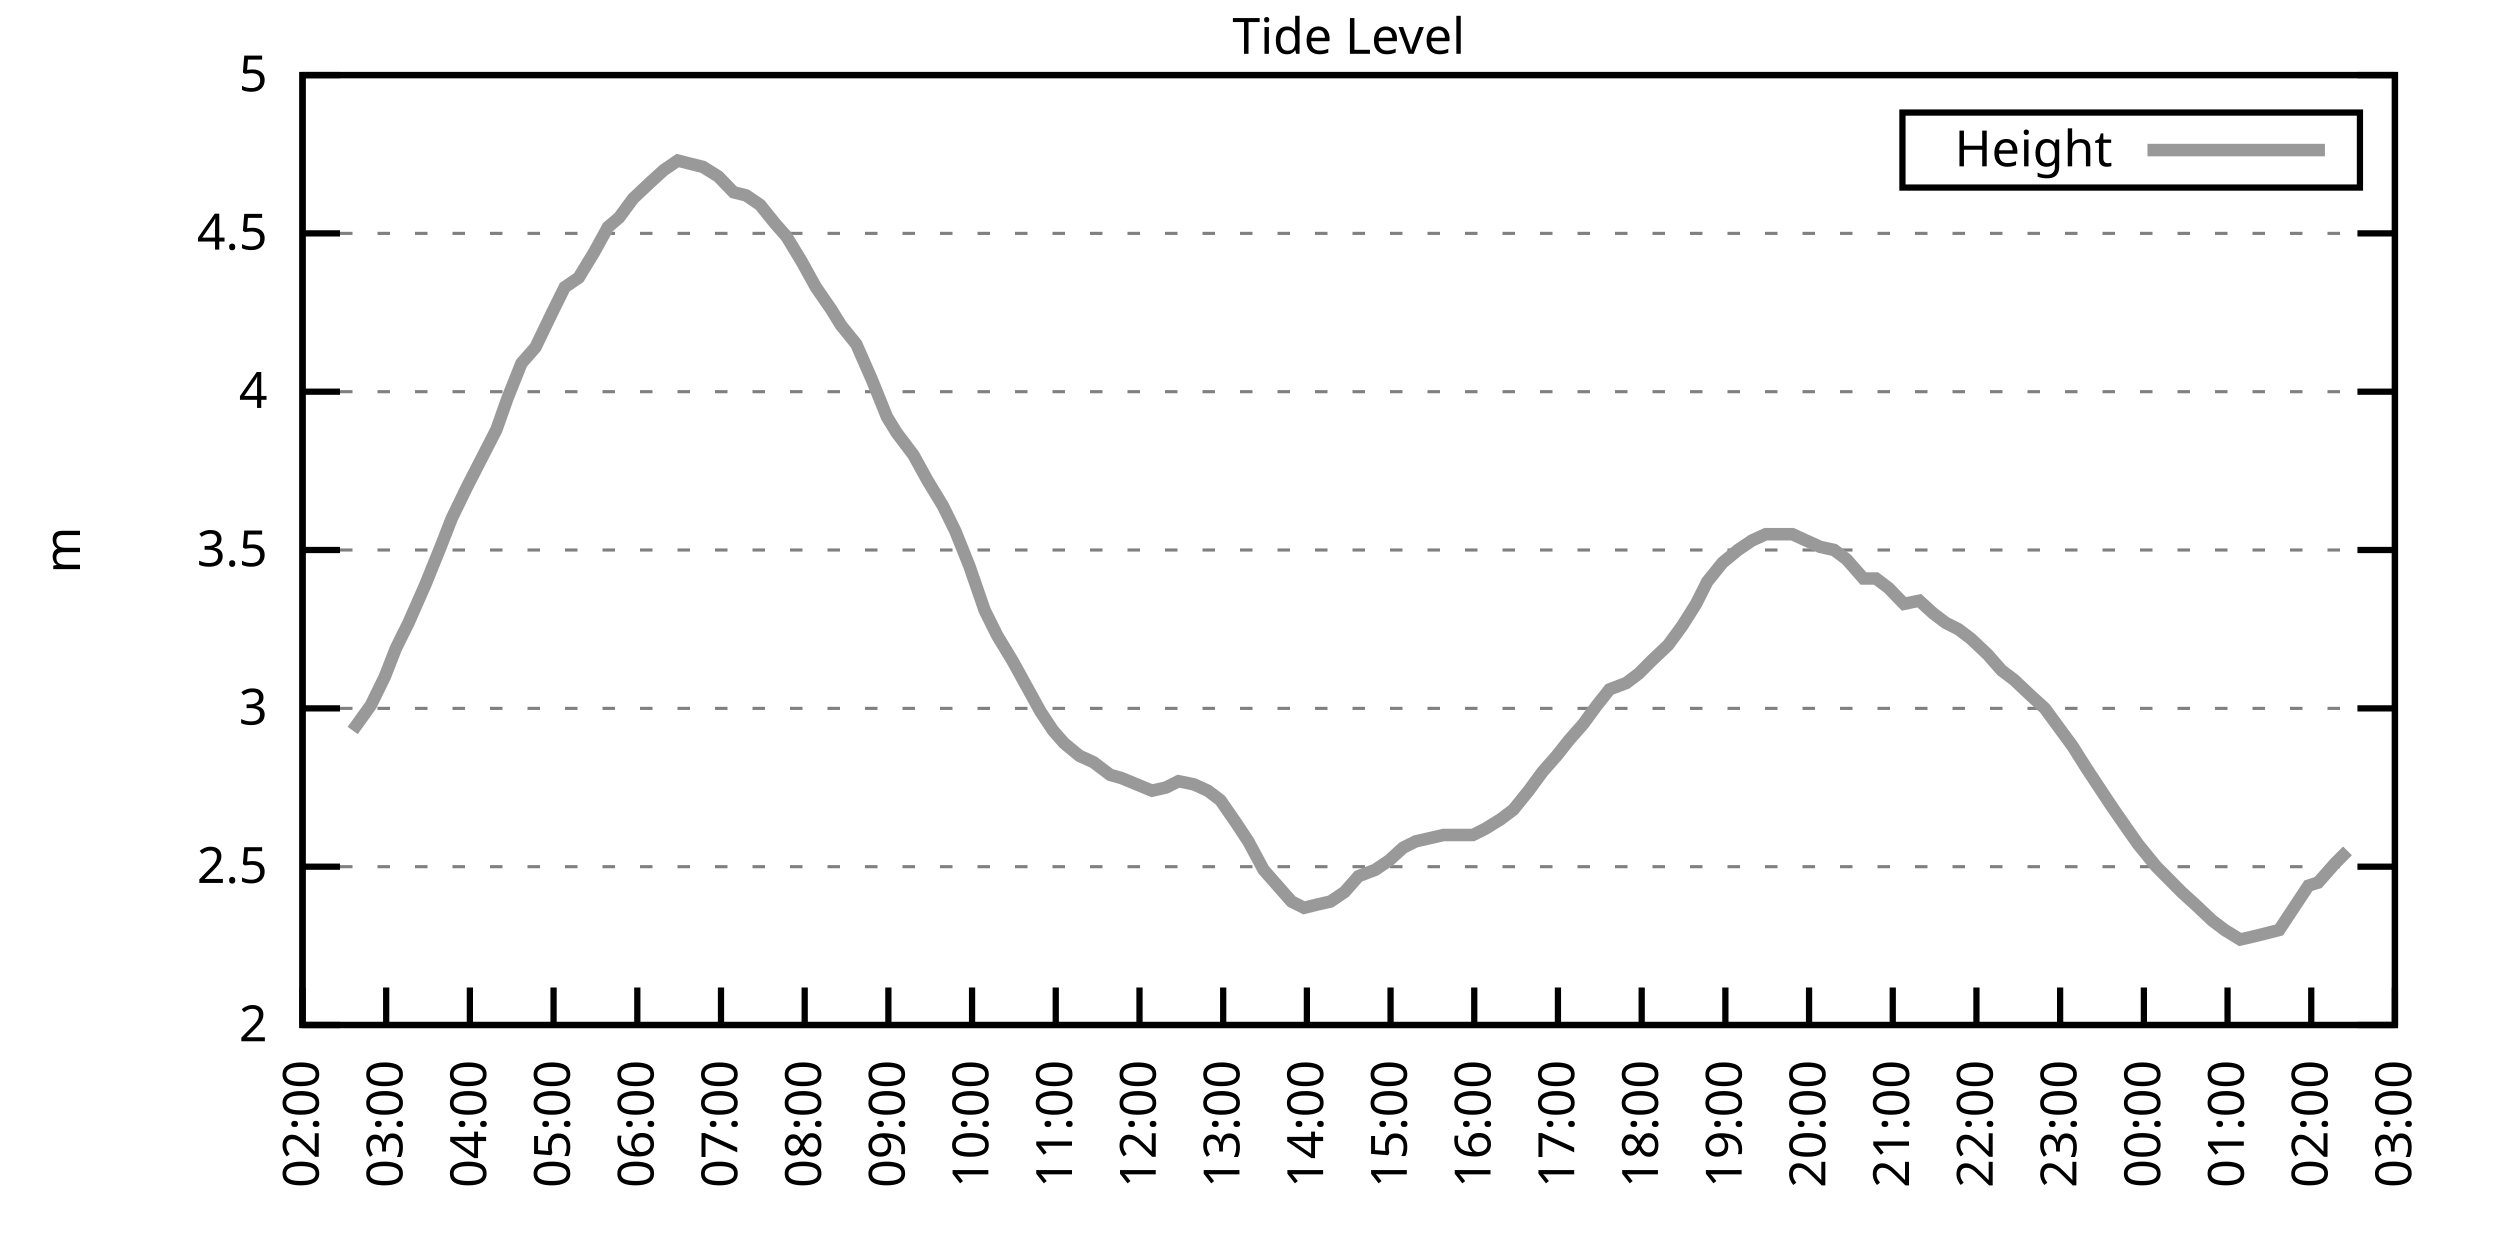
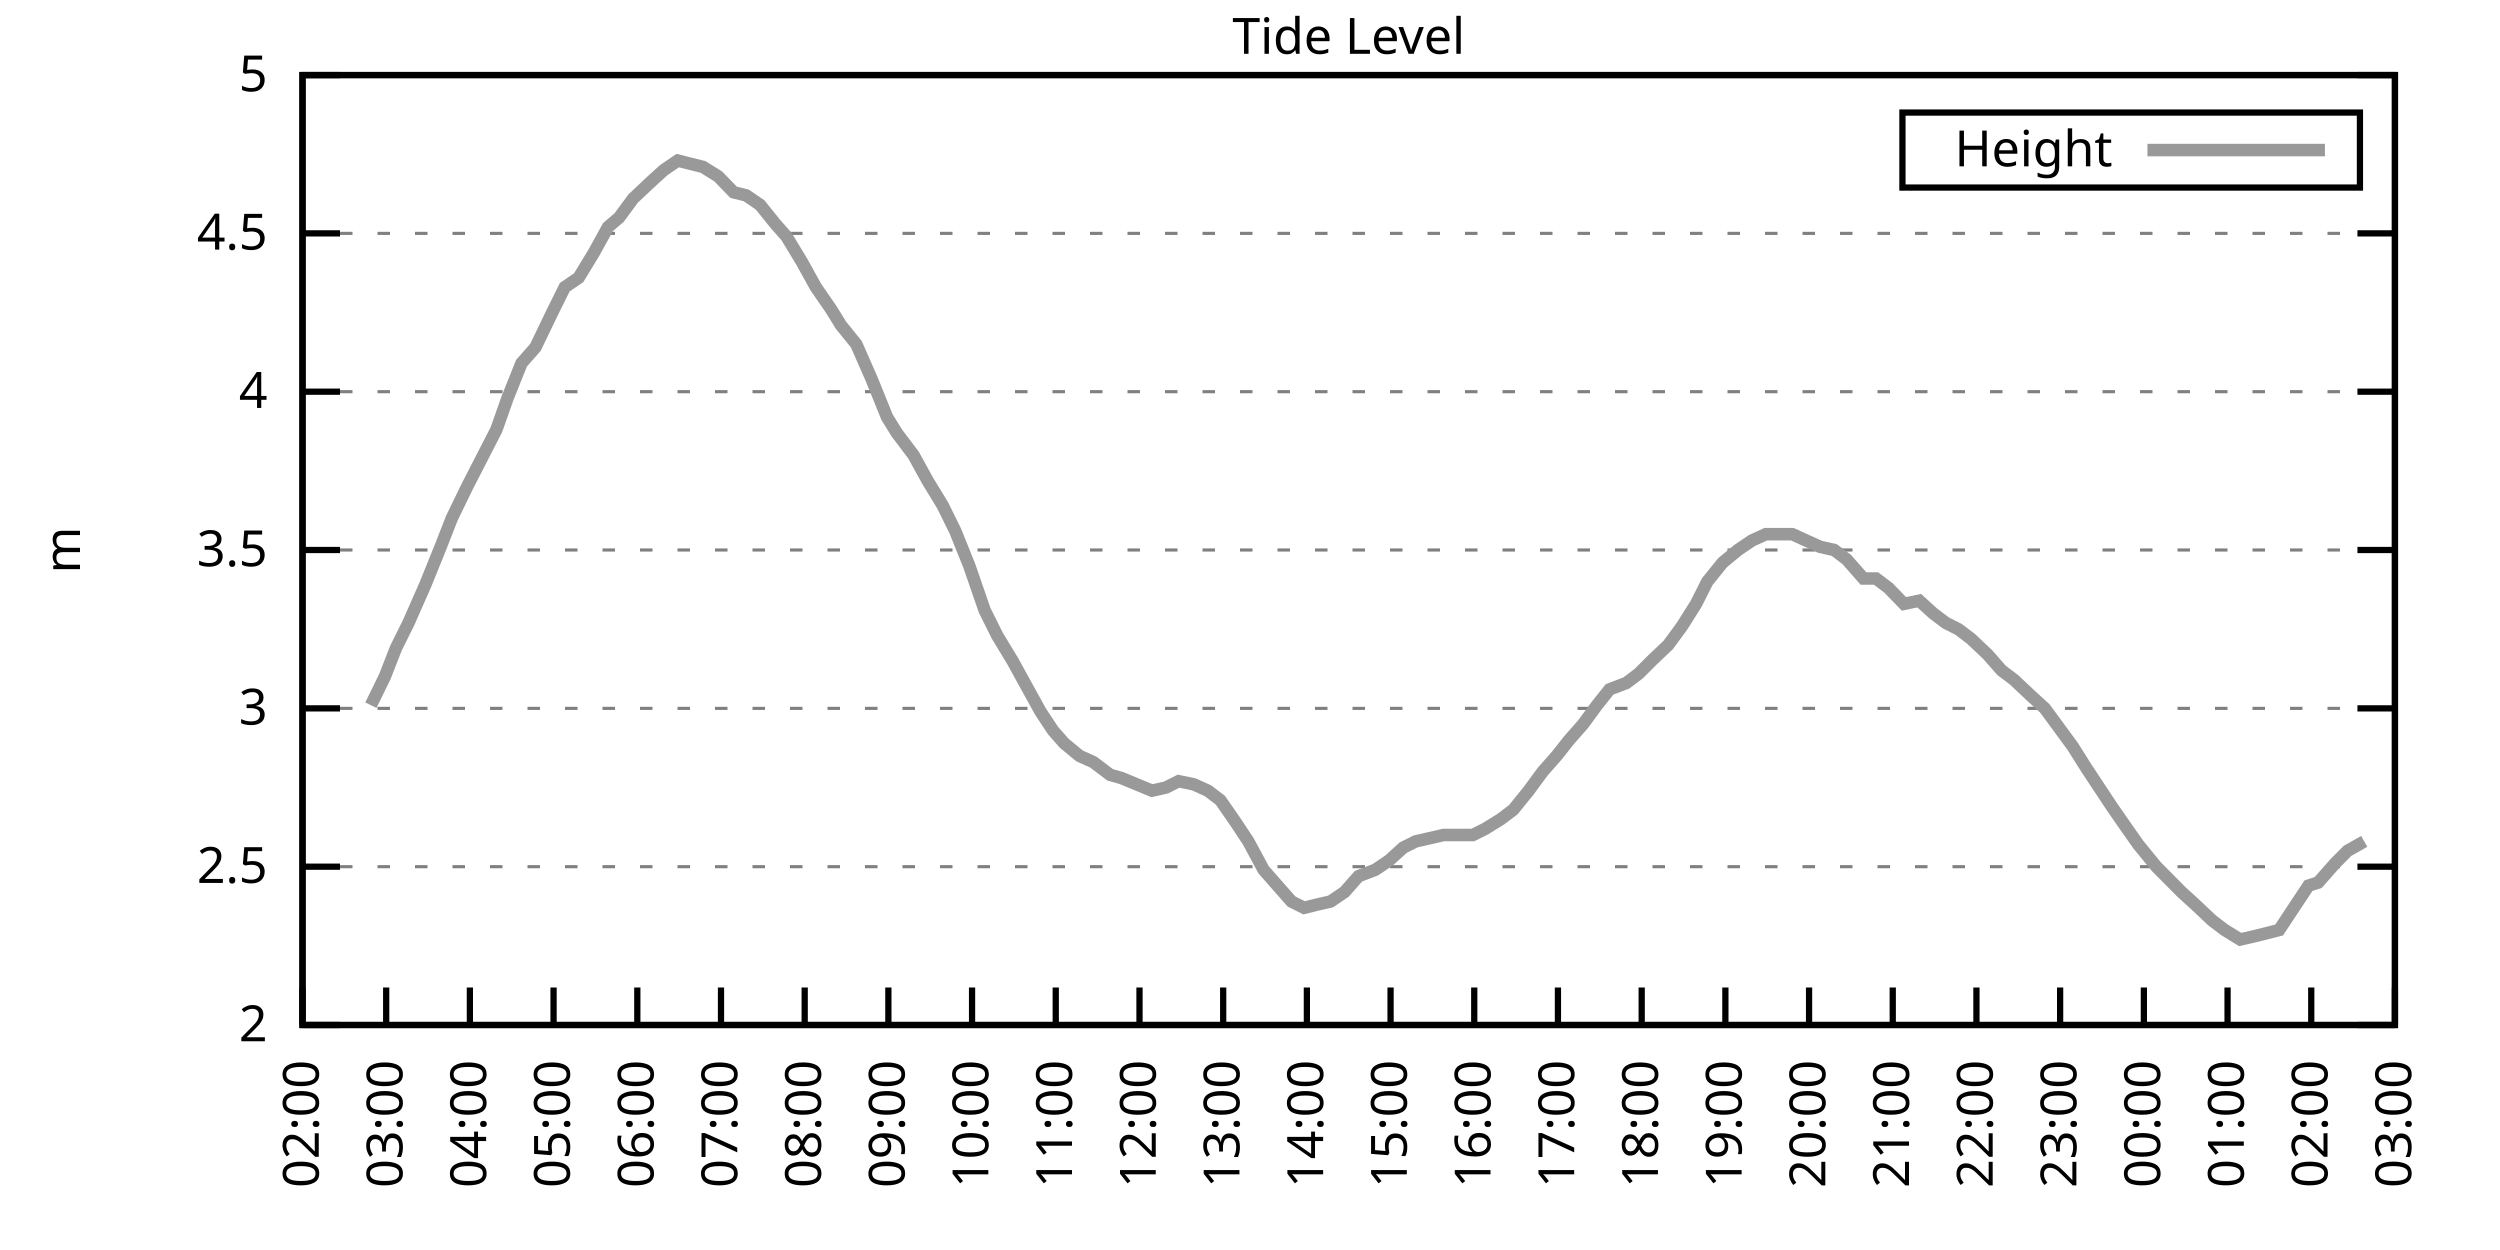
<svg xmlns="http://www.w3.org/2000/svg" xmlns:xlink="http://www.w3.org/1999/xlink" width="400" height="200" viewBox="0 0 400 200">
  <g id="gnuplot_canvas">
    <rect x="0" y="0" width="400" height="200" fill="none" />
    <defs>
      <circle id="gpDot" r="0.5" stroke-width="0.5" stroke="currentColor" />
      <path id="gpPt0" stroke-width="0.333" stroke="currentColor" d="M-1,0 h2 M0,-1 v2" />
      <path id="gpPt1" stroke-width="0.333" stroke="currentColor" d="M-1,-1 L1,1 M1,-1 L-1,1" />
      <path id="gpPt2" stroke-width="0.333" stroke="currentColor" d="M-1,0 L1,0 M0,-1 L0,1 M-1,-1 L1,1 M-1,1 L1,-1" />
      <rect id="gpPt3" stroke-width="0.333" stroke="currentColor" x="-1" y="-1" width="2" height="2" />
      <rect id="gpPt4" stroke-width="0.333" stroke="currentColor" fill="currentColor" x="-1" y="-1" width="2" height="2" />
      <circle id="gpPt5" stroke-width="0.333" stroke="currentColor" cx="0" cy="0" r="1" />
      <use xlink:href="#gpPt5" id="gpPt6" fill="currentColor" stroke="none" />
      <path id="gpPt7" stroke-width="0.333" stroke="currentColor" d="M0,-1.33 L-1.33,0.67 L1.33,0.67 z" />
      <use xlink:href="#gpPt7" id="gpPt8" fill="currentColor" stroke="none" />
      <use xlink:href="#gpPt7" id="gpPt9" stroke="currentColor" transform="rotate(180)" />
      <use xlink:href="#gpPt9" id="gpPt10" fill="currentColor" stroke="none" />
      <use xlink:href="#gpPt3" id="gpPt11" stroke="currentColor" transform="rotate(45)" />
      <use xlink:href="#gpPt11" id="gpPt12" fill="currentColor" stroke="none" />
      <path id="gpPt13" stroke-width="0.333" stroke="currentColor" d="M0,1.330 L1.265,0.411 L0.782,-1.067 L-0.782,-1.076 L-1.265,0.411 z" />
      <use xlink:href="#gpPt13" id="gpPt14" fill="currentColor" stroke="none" />
      <filter id="textbox" filterUnits="objectBoundingBox" x="0" y="0" height="1" width="1">
        <feFlood flood-color="white" flood-opacity="1" result="bgnd" />
        <feComposite in="SourceGraphic" in2="bgnd" operator="atop" />
      </filter>
      <filter id="greybox" filterUnits="objectBoundingBox" x="0" y="0" height="1" width="1">
        <feFlood flood-color="lightgrey" flood-opacity="1" result="grey" />
        <feComposite in="SourceGraphic" in2="grey" operator="atop" />
      </filter>
    </defs>
    <g fill="none" color="white" stroke="currentColor" stroke-width="1.00" stroke-linecap="butt" stroke-linejoin="miter">
</g>
    <g fill="none" color="black" stroke="currentColor" stroke-width="1.00" stroke-linecap="butt" stroke-linejoin="miter">
      <g stroke="none" shape-rendering="crispEdges">
        <polygon fill="rgb(255, 255, 255)" points="48.40,164.00 383.18,164.00 383.18,12.02 48.40,12.02 " />
      </g>
    </g>
    <g fill="none" color="black" stroke="currentColor" stroke-width="1.00" stroke-linecap="butt" stroke-linejoin="miter">
</g>
    <g fill="none" color="black" stroke="black" stroke-width="0.50" stroke-linecap="butt" stroke-linejoin="miter">
</g>
    <g fill="none" color="gray" stroke="currentColor" stroke-width="0.50" stroke-linecap="butt" stroke-linejoin="miter">
      <path stroke="gray" stroke-dasharray="2,4" class="gridline" d="M48.40,164.00 L383.19,164.00  " />
    </g>
    <g fill="none" color="gray" stroke="gray" stroke-width="1.00" stroke-linecap="butt" stroke-linejoin="miter">
</g>
    <g fill="none" color="black" stroke="currentColor" stroke-width="1.00" stroke-linecap="butt" stroke-linejoin="miter">
      <path stroke="black" d="M48.40,164.00 L54.40,164.00 M383.19,164.00 L377.19,164.00  " />
      <g transform="translate(42.80,166.60)" stroke="none" fill="black" font-family="Sans" font-size="8.00" text-anchor="end">
        <text>
          <tspan font-family="Sans"> 2</tspan>
        </text>
      </g>
    </g>
    <g fill="none" color="black" stroke="currentColor" stroke-width="1.00" stroke-linecap="butt" stroke-linejoin="miter">
</g>
    <g fill="none" color="black" stroke="black" stroke-width="0.50" stroke-linecap="butt" stroke-linejoin="miter">
</g>
    <g fill="none" color="gray" stroke="currentColor" stroke-width="0.50" stroke-linecap="butt" stroke-linejoin="miter">
      <path stroke="gray" stroke-dasharray="2,4" class="gridline" d="M48.40,138.67 L383.19,138.67  " />
    </g>
    <g fill="none" color="gray" stroke="gray" stroke-width="1.00" stroke-linecap="butt" stroke-linejoin="miter">
</g>
    <g fill="none" color="black" stroke="currentColor" stroke-width="1.00" stroke-linecap="butt" stroke-linejoin="miter">
      <path stroke="black" d="M48.40,138.67 L54.40,138.67 M383.19,138.67 L377.19,138.67  " />
      <g transform="translate(42.80,141.27)" stroke="none" fill="black" font-family="Sans" font-size="8.00" text-anchor="end">
        <text>
          <tspan font-family="Sans"> 2.5</tspan>
        </text>
      </g>
    </g>
    <g fill="none" color="black" stroke="currentColor" stroke-width="1.00" stroke-linecap="butt" stroke-linejoin="miter">
</g>
    <g fill="none" color="black" stroke="black" stroke-width="0.50" stroke-linecap="butt" stroke-linejoin="miter">
</g>
    <g fill="none" color="gray" stroke="currentColor" stroke-width="0.50" stroke-linecap="butt" stroke-linejoin="miter">
      <path stroke="gray" stroke-dasharray="2,4" class="gridline" d="M48.40,113.34 L383.19,113.34  " />
    </g>
    <g fill="none" color="gray" stroke="gray" stroke-width="1.00" stroke-linecap="butt" stroke-linejoin="miter">
</g>
    <g fill="none" color="black" stroke="currentColor" stroke-width="1.00" stroke-linecap="butt" stroke-linejoin="miter">
      <path stroke="black" d="M48.40,113.34 L54.40,113.34 M383.19,113.34 L377.19,113.34  " />
      <g transform="translate(42.80,115.94)" stroke="none" fill="black" font-family="Sans" font-size="8.00" text-anchor="end">
        <text>
          <tspan font-family="Sans"> 3</tspan>
        </text>
      </g>
    </g>
    <g fill="none" color="black" stroke="currentColor" stroke-width="1.00" stroke-linecap="butt" stroke-linejoin="miter">
</g>
    <g fill="none" color="black" stroke="black" stroke-width="0.50" stroke-linecap="butt" stroke-linejoin="miter">
</g>
    <g fill="none" color="gray" stroke="currentColor" stroke-width="0.50" stroke-linecap="butt" stroke-linejoin="miter">
      <path stroke="gray" stroke-dasharray="2,4" class="gridline" d="M48.40,88.00 L383.19,88.00  " />
    </g>
    <g fill="none" color="gray" stroke="gray" stroke-width="1.00" stroke-linecap="butt" stroke-linejoin="miter">
</g>
    <g fill="none" color="black" stroke="currentColor" stroke-width="1.00" stroke-linecap="butt" stroke-linejoin="miter">
      <path stroke="black" d="M48.40,88.00 L54.40,88.00 M383.19,88.00 L377.19,88.00  " />
      <g transform="translate(42.80,90.60)" stroke="none" fill="black" font-family="Sans" font-size="8.00" text-anchor="end">
        <text>
          <tspan font-family="Sans"> 3.5</tspan>
        </text>
      </g>
    </g>
    <g fill="none" color="black" stroke="currentColor" stroke-width="1.00" stroke-linecap="butt" stroke-linejoin="miter">
</g>
    <g fill="none" color="black" stroke="black" stroke-width="0.50" stroke-linecap="butt" stroke-linejoin="miter">
</g>
    <g fill="none" color="gray" stroke="currentColor" stroke-width="0.50" stroke-linecap="butt" stroke-linejoin="miter">
      <path stroke="gray" stroke-dasharray="2,4" class="gridline" d="M48.40,62.67 L383.19,62.67  " />
    </g>
    <g fill="none" color="gray" stroke="gray" stroke-width="1.00" stroke-linecap="butt" stroke-linejoin="miter">
</g>
    <g fill="none" color="black" stroke="currentColor" stroke-width="1.00" stroke-linecap="butt" stroke-linejoin="miter">
      <path stroke="black" d="M48.40,62.67 L54.40,62.67 M383.19,62.67 L377.19,62.67  " />
      <g transform="translate(42.80,65.27)" stroke="none" fill="black" font-family="Sans" font-size="8.00" text-anchor="end">
        <text>
          <tspan font-family="Sans"> 4</tspan>
        </text>
      </g>
    </g>
    <g fill="none" color="black" stroke="currentColor" stroke-width="1.00" stroke-linecap="butt" stroke-linejoin="miter">
</g>
    <g fill="none" color="black" stroke="black" stroke-width="0.50" stroke-linecap="butt" stroke-linejoin="miter">
</g>
    <g fill="none" color="gray" stroke="currentColor" stroke-width="0.50" stroke-linecap="butt" stroke-linejoin="miter">
      <path stroke="gray" stroke-dasharray="2,4" class="gridline" d="M48.40,37.34 L383.19,37.34  " />
    </g>
    <g fill="none" color="gray" stroke="gray" stroke-width="1.00" stroke-linecap="butt" stroke-linejoin="miter">
</g>
    <g fill="none" color="black" stroke="currentColor" stroke-width="1.00" stroke-linecap="butt" stroke-linejoin="miter">
      <path stroke="black" d="M48.40,37.34 L54.40,37.34 M383.19,37.34 L377.19,37.34  " />
      <g transform="translate(42.80,39.94)" stroke="none" fill="black" font-family="Sans" font-size="8.00" text-anchor="end">
        <text>
          <tspan font-family="Sans"> 4.5</tspan>
        </text>
      </g>
    </g>
    <g fill="none" color="black" stroke="currentColor" stroke-width="1.00" stroke-linecap="butt" stroke-linejoin="miter">
</g>
    <g fill="none" color="black" stroke="black" stroke-width="0.50" stroke-linecap="butt" stroke-linejoin="miter">
</g>
    <g fill="none" color="gray" stroke="currentColor" stroke-width="0.50" stroke-linecap="butt" stroke-linejoin="miter">
      <path stroke="gray" stroke-dasharray="2,4" class="gridline" d="M48.40,12.01 L383.19,12.01  " />
    </g>
    <g fill="none" color="gray" stroke="gray" stroke-width="1.00" stroke-linecap="butt" stroke-linejoin="miter">
</g>
    <g fill="none" color="black" stroke="currentColor" stroke-width="1.00" stroke-linecap="butt" stroke-linejoin="miter">
      <path stroke="black" d="M48.40,12.01 L54.40,12.01 M383.19,12.01 L377.19,12.01  " />
      <g transform="translate(42.80,14.61)" stroke="none" fill="black" font-family="Sans" font-size="8.00" text-anchor="end">
        <text>
          <tspan font-family="Sans"> 5</tspan>
        </text>
      </g>
    </g>
    <g fill="none" color="black" stroke="currentColor" stroke-width="1.00" stroke-linecap="butt" stroke-linejoin="miter">
      <path stroke="black" d="M48.40,164.00 L48.40,158.00  " />
      <g transform="translate(51.00,169.60) rotate(270.00)" stroke="none" fill="black" font-family="Sans" font-size="8.00" text-anchor="end">
        <text>
          <tspan font-family="Sans">02:00</tspan>
        </text>
      </g>
    </g>
    <g fill="none" color="black" stroke="currentColor" stroke-width="1.00" stroke-linecap="butt" stroke-linejoin="miter">
      <path stroke="black" d="M61.79,164.00 L61.79,158.00  " />
      <g transform="translate(64.39,169.60) rotate(270.00)" stroke="none" fill="black" font-family="Sans" font-size="8.00" text-anchor="end">
        <text>
          <tspan font-family="Sans">03:00</tspan>
        </text>
      </g>
    </g>
    <g fill="none" color="black" stroke="currentColor" stroke-width="1.00" stroke-linecap="butt" stroke-linejoin="miter">
      <path stroke="black" d="M75.18,164.00 L75.18,158.00  " />
      <g transform="translate(77.78,169.60) rotate(270.00)" stroke="none" fill="black" font-family="Sans" font-size="8.00" text-anchor="end">
        <text>
          <tspan font-family="Sans">04:00</tspan>
        </text>
      </g>
    </g>
    <g fill="none" color="black" stroke="currentColor" stroke-width="1.00" stroke-linecap="butt" stroke-linejoin="miter">
      <path stroke="black" d="M88.57,164.00 L88.57,158.00  " />
      <g transform="translate(91.17,169.60) rotate(270.00)" stroke="none" fill="black" font-family="Sans" font-size="8.00" text-anchor="end">
        <text>
          <tspan font-family="Sans">05:00</tspan>
        </text>
      </g>
    </g>
    <g fill="none" color="black" stroke="currentColor" stroke-width="1.00" stroke-linecap="butt" stroke-linejoin="miter">
      <path stroke="black" d="M101.97,164.00 L101.97,158.00  " />
      <g transform="translate(104.57,169.60) rotate(270.00)" stroke="none" fill="black" font-family="Sans" font-size="8.00" text-anchor="end">
        <text>
          <tspan font-family="Sans">06:00</tspan>
        </text>
      </g>
    </g>
    <g fill="none" color="black" stroke="currentColor" stroke-width="1.00" stroke-linecap="butt" stroke-linejoin="miter">
      <path stroke="black" d="M115.36,164.00 L115.36,158.00  " />
      <g transform="translate(117.96,169.60) rotate(270.00)" stroke="none" fill="black" font-family="Sans" font-size="8.00" text-anchor="end">
        <text>
          <tspan font-family="Sans">07:00</tspan>
        </text>
      </g>
    </g>
    <g fill="none" color="black" stroke="currentColor" stroke-width="1.00" stroke-linecap="butt" stroke-linejoin="miter">
      <path stroke="black" d="M128.75,164.00 L128.75,158.00  " />
      <g transform="translate(131.35,169.60) rotate(270.00)" stroke="none" fill="black" font-family="Sans" font-size="8.00" text-anchor="end">
        <text>
          <tspan font-family="Sans">08:00</tspan>
        </text>
      </g>
    </g>
    <g fill="none" color="black" stroke="currentColor" stroke-width="1.00" stroke-linecap="butt" stroke-linejoin="miter">
      <path stroke="black" d="M142.14,164.00 L142.14,158.00  " />
      <g transform="translate(144.74,169.60) rotate(270.00)" stroke="none" fill="black" font-family="Sans" font-size="8.00" text-anchor="end">
        <text>
          <tspan font-family="Sans">09:00</tspan>
        </text>
      </g>
    </g>
    <g fill="none" color="black" stroke="currentColor" stroke-width="1.00" stroke-linecap="butt" stroke-linejoin="miter">
      <path stroke="black" d="M155.53,164.00 L155.53,158.00  " />
      <g transform="translate(158.13,169.60) rotate(270.00)" stroke="none" fill="black" font-family="Sans" font-size="8.00" text-anchor="end">
        <text>
          <tspan font-family="Sans">10:00</tspan>
        </text>
      </g>
    </g>
    <g fill="none" color="black" stroke="currentColor" stroke-width="1.00" stroke-linecap="butt" stroke-linejoin="miter">
      <path stroke="black" d="M168.92,164.00 L168.92,158.00  " />
      <g transform="translate(171.52,169.60) rotate(270.00)" stroke="none" fill="black" font-family="Sans" font-size="8.00" text-anchor="end">
        <text>
          <tspan font-family="Sans">11:00</tspan>
        </text>
      </g>
    </g>
    <g fill="none" color="black" stroke="currentColor" stroke-width="1.00" stroke-linecap="butt" stroke-linejoin="miter">
      <path stroke="black" d="M182.32,164.00 L182.32,158.00  " />
      <g transform="translate(184.92,169.60) rotate(270.00)" stroke="none" fill="black" font-family="Sans" font-size="8.00" text-anchor="end">
        <text>
          <tspan font-family="Sans">12:00</tspan>
        </text>
      </g>
    </g>
    <g fill="none" color="black" stroke="currentColor" stroke-width="1.00" stroke-linecap="butt" stroke-linejoin="miter">
      <path stroke="black" d="M195.71,164.00 L195.71,158.00  " />
      <g transform="translate(198.31,169.60) rotate(270.00)" stroke="none" fill="black" font-family="Sans" font-size="8.00" text-anchor="end">
        <text>
          <tspan font-family="Sans">13:00</tspan>
        </text>
      </g>
    </g>
    <g fill="none" color="black" stroke="currentColor" stroke-width="1.00" stroke-linecap="butt" stroke-linejoin="miter">
      <path stroke="black" d="M209.10,164.00 L209.10,158.00  " />
      <g transform="translate(211.70,169.60) rotate(270.00)" stroke="none" fill="black" font-family="Sans" font-size="8.00" text-anchor="end">
        <text>
          <tspan font-family="Sans">14:00</tspan>
        </text>
      </g>
    </g>
    <g fill="none" color="black" stroke="currentColor" stroke-width="1.00" stroke-linecap="butt" stroke-linejoin="miter">
      <path stroke="black" d="M222.49,164.00 L222.49,158.00  " />
      <g transform="translate(225.09,169.60) rotate(270.00)" stroke="none" fill="black" font-family="Sans" font-size="8.00" text-anchor="end">
        <text>
          <tspan font-family="Sans">15:00</tspan>
        </text>
      </g>
    </g>
    <g fill="none" color="black" stroke="currentColor" stroke-width="1.00" stroke-linecap="butt" stroke-linejoin="miter">
      <path stroke="black" d="M235.88,164.00 L235.88,158.00  " />
      <g transform="translate(238.48,169.60) rotate(270.00)" stroke="none" fill="black" font-family="Sans" font-size="8.00" text-anchor="end">
        <text>
          <tspan font-family="Sans">16:00</tspan>
        </text>
      </g>
    </g>
    <g fill="none" color="black" stroke="currentColor" stroke-width="1.00" stroke-linecap="butt" stroke-linejoin="miter">
      <path stroke="black" d="M249.27,164.00 L249.27,158.00  " />
      <g transform="translate(251.87,169.60) rotate(270.00)" stroke="none" fill="black" font-family="Sans" font-size="8.00" text-anchor="end">
        <text>
          <tspan font-family="Sans">17:00</tspan>
        </text>
      </g>
    </g>
    <g fill="none" color="black" stroke="currentColor" stroke-width="1.00" stroke-linecap="butt" stroke-linejoin="miter">
      <path stroke="black" d="M262.67,164.00 L262.67,158.00  " />
      <g transform="translate(265.27,169.60) rotate(270.00)" stroke="none" fill="black" font-family="Sans" font-size="8.00" text-anchor="end">
        <text>
          <tspan font-family="Sans">18:00</tspan>
        </text>
      </g>
    </g>
    <g fill="none" color="black" stroke="currentColor" stroke-width="1.00" stroke-linecap="butt" stroke-linejoin="miter">
      <path stroke="black" d="M276.06,164.00 L276.06,158.00  " />
      <g transform="translate(278.66,169.60) rotate(270.00)" stroke="none" fill="black" font-family="Sans" font-size="8.00" text-anchor="end">
        <text>
          <tspan font-family="Sans">19:00</tspan>
        </text>
      </g>
    </g>
    <g fill="none" color="black" stroke="currentColor" stroke-width="1.00" stroke-linecap="butt" stroke-linejoin="miter">
      <path stroke="black" d="M289.45,164.00 L289.45,158.00  " />
      <g transform="translate(292.05,169.60) rotate(270.00)" stroke="none" fill="black" font-family="Sans" font-size="8.00" text-anchor="end">
        <text>
          <tspan font-family="Sans">20:00</tspan>
        </text>
      </g>
    </g>
    <g fill="none" color="black" stroke="currentColor" stroke-width="1.00" stroke-linecap="butt" stroke-linejoin="miter">
      <path stroke="black" d="M302.84,164.00 L302.84,158.00  " />
      <g transform="translate(305.44,169.60) rotate(270.00)" stroke="none" fill="black" font-family="Sans" font-size="8.00" text-anchor="end">
        <text>
          <tspan font-family="Sans">21:00</tspan>
        </text>
      </g>
    </g>
    <g fill="none" color="black" stroke="currentColor" stroke-width="1.00" stroke-linecap="butt" stroke-linejoin="miter">
      <path stroke="black" d="M316.23,164.00 L316.23,158.00  " />
      <g transform="translate(318.83,169.60) rotate(270.00)" stroke="none" fill="black" font-family="Sans" font-size="8.00" text-anchor="end">
        <text>
          <tspan font-family="Sans">22:00</tspan>
        </text>
      </g>
    </g>
    <g fill="none" color="black" stroke="currentColor" stroke-width="1.00" stroke-linecap="butt" stroke-linejoin="miter">
      <path stroke="black" d="M329.62,164.00 L329.62,158.00  " />
      <g transform="translate(332.22,169.60) rotate(270.00)" stroke="none" fill="black" font-family="Sans" font-size="8.00" text-anchor="end">
        <text>
          <tspan font-family="Sans">23:00</tspan>
        </text>
      </g>
    </g>
    <g fill="none" color="black" stroke="currentColor" stroke-width="1.00" stroke-linecap="butt" stroke-linejoin="miter">
      <path stroke="black" d="M343.02,164.00 L343.02,158.00  " />
      <g transform="translate(345.62,169.60) rotate(270.00)" stroke="none" fill="black" font-family="Sans" font-size="8.00" text-anchor="end">
        <text>
          <tspan font-family="Sans">00:00</tspan>
        </text>
      </g>
    </g>
    <g fill="none" color="black" stroke="currentColor" stroke-width="1.00" stroke-linecap="butt" stroke-linejoin="miter">
      <path stroke="black" d="M356.41,164.00 L356.41,158.00  " />
      <g transform="translate(359.01,169.60) rotate(270.00)" stroke="none" fill="black" font-family="Sans" font-size="8.00" text-anchor="end">
        <text>
          <tspan font-family="Sans">01:00</tspan>
        </text>
      </g>
    </g>
    <g fill="none" color="black" stroke="currentColor" stroke-width="1.00" stroke-linecap="butt" stroke-linejoin="miter">
      <path stroke="black" d="M369.80,164.00 L369.80,158.00  " />
      <g transform="translate(372.40,169.60) rotate(270.00)" stroke="none" fill="black" font-family="Sans" font-size="8.00" text-anchor="end">
        <text>
          <tspan font-family="Sans">02:00</tspan>
        </text>
      </g>
    </g>
    <g fill="none" color="black" stroke="currentColor" stroke-width="1.00" stroke-linecap="butt" stroke-linejoin="miter">
      <path stroke="black" d="M383.19,164.00 L383.19,158.00  " />
      <g transform="translate(385.79,169.60) rotate(270.00)" stroke="none" fill="black" font-family="Sans" font-size="8.00" text-anchor="end">
        <text>
          <tspan font-family="Sans">03:00</tspan>
        </text>
      </g>
    </g>
    <g fill="none" color="black" stroke="currentColor" stroke-width="1.00" stroke-linecap="butt" stroke-linejoin="miter">
</g>
    <g fill="none" color="black" stroke="currentColor" stroke-width="1.00" stroke-linecap="butt" stroke-linejoin="miter">
      <path stroke="black" d="M48.40,12.01 L48.40,164.00 L383.19,164.00 L383.19,12.01 L48.40,12.01 Z  " />
    </g>
    <g fill="none" color="black" stroke="currentColor" stroke-width="1.00" stroke-linecap="butt" stroke-linejoin="miter">
</g>
    <g fill="none" color="black" stroke="currentColor" stroke-width="1.00" stroke-linecap="butt" stroke-linejoin="miter">
      <path stroke="black" d="M304.39,30.01 L304.39,18.01 L377.59,18.01 L377.59,30.01 L304.39,30.01 Z  " />
    </g>
    <g id="Tide_level_plot_1">
      <g fill="none" color="white" stroke="black" stroke-width="2.00" stroke-linecap="butt" stroke-linejoin="miter">
</g>
      <g fill="none" color="black" stroke="currentColor" stroke-width="2.00" stroke-linecap="butt" stroke-linejoin="miter">
        <g transform="translate(337.99,26.61)" stroke="none" fill="black" font-family="Sans" font-size="8.00" text-anchor="end">
          <text>
            <tspan font-family="Sans">Height</tspan>
          </text>
        </g>
      </g>
      <g fill="none" color="black" stroke="currentColor" stroke-width="2.00" stroke-linecap="butt" stroke-linejoin="miter">
-         <path stroke="rgb(153, 153, 153)" d="M343.59,24.01 L371.99,24.01 M56.43,116.88 L59.34,112.83 L61.57,108.27 L63.35,103.71 L65.36,99.66 L68.04,93.58   L70.50,87.50 L72.28,82.94 L74.74,77.87 L76.30,74.83 L79.42,68.75 L81.21,63.69 L83.44,58.11 L85.67,55.58   L88.35,50.01 L90.36,45.95 L92.59,44.43 L95.05,40.38 L97.28,36.33 L99.06,34.81 L101.30,31.77 L103.98,29.24   L106.21,27.21 L108.44,25.69 L110.45,26.20 L112.46,26.70 L114.91,28.22 L117.37,30.76 L119.38,31.26 L121.61,32.78   L124.06,35.82 L125.85,37.85 L128.30,41.90 L130.54,45.95 L132.99,49.50 L134.55,52.03 L137.01,55.07 L139.46,60.65   L141.92,66.73 L143.48,69.26 L146.16,72.81 L148.39,76.86 L150.85,80.91 L152.85,84.97 L155.09,90.54 L157.54,97.63   L159.55,101.68 L162.01,105.74 L164.24,109.79 L166.47,113.84 L168.48,116.88 L170.26,118.91 L172.72,120.94 L174.95,121.95   L177.63,123.98 L179.41,124.48 L181.87,125.50 L184.32,126.51 L186.56,126.00 L188.57,124.99 L191.02,125.50 L193.25,126.51   L195.26,128.03 L197.72,131.58 L199.73,134.62 L202.18,139.17 L204.41,141.71 L206.64,144.24 L208.65,145.25 L210.66,144.75   L212.89,144.24 L215.13,142.72 L217.36,140.19 L220.04,139.17 L222.27,137.66 L224.50,135.63 L226.51,134.62 L228.74,134.11   L230.97,133.60 L233.20,133.60 L235.66,133.60 L237.67,132.59 L240.12,131.07 L242.13,129.55 L244.59,126.51 L246.82,123.47   L249.05,120.94 L251.06,118.40 L253.29,115.87 L255.52,112.83 L257.53,110.30 L260.21,109.28 L262.22,107.76 L264.23,105.74   L266.91,103.20 L269.14,100.16 L271.37,96.62 L273.16,93.07 L275.61,90.03 L278.07,88.00 L280.30,86.49 L282.53,85.47   L284.54,85.47 L286.77,85.47 L289.00,86.49 L291.23,87.50 L293.47,88.00 L295.48,89.52 L298.15,92.56 L300.16,92.56   L302.17,94.08 L304.63,96.62 L307.08,96.11 L309.31,98.14 L311.32,99.66 L313.33,100.67 L315.34,102.19 L318.02,104.72   L320.25,107.26 L322.26,108.78 L324.94,111.31 L327.17,113.34 L329.40,116.38 L331.63,119.42 L333.86,122.96 L335.87,126.00   L337.88,129.04 L340.34,132.59 L342.12,135.12 L345.02,138.67 L347.03,140.69 L349.04,142.72 L351.27,144.75 L353.95,147.28   L355.96,148.80 L358.42,150.32 L360.65,149.81 L362.66,149.31 L364.66,148.80 L367.34,144.75 L369.35,141.71 L370.91,141.20   L373.59,138.16 L375.60,136.14  " />
+         <path stroke="rgb(153, 153, 153)" d="M343.59,24.01 L371.99,24.01 M59.34,112.83 L61.57,108.27 L63.35,103.71 L65.36,99.66 L68.04,93.58 L70.50,87.50   L72.28,82.94 L74.74,77.87 L76.30,74.83 L79.42,68.75 L81.21,63.69 L83.44,58.11 L85.67,55.58 L88.35,50.01   L90.36,45.95 L92.59,44.43 L95.05,40.38 L97.28,36.33 L99.06,34.81 L101.30,31.77 L103.98,29.24 L106.21,27.21   L108.44,25.69 L110.45,26.20 L112.46,26.70 L114.91,28.22 L117.37,30.76 L119.38,31.26 L121.61,32.78 L124.06,35.82   L125.85,37.85 L128.30,41.90 L130.54,45.95 L132.99,49.50 L134.55,52.03 L137.01,55.07 L139.46,60.65 L141.92,66.73   L143.48,69.26 L146.16,72.81 L148.39,76.86 L150.85,80.91 L152.85,84.97 L155.09,90.54 L157.54,97.63 L159.55,101.68   L162.01,105.74 L164.24,109.79 L166.47,113.84 L168.48,116.88 L170.26,118.91 L172.72,120.94 L174.95,121.95 L177.63,123.98   L179.41,124.48 L181.87,125.50 L184.32,126.51 L186.56,126.00 L188.57,124.99 L191.02,125.50 L193.25,126.51 L195.26,128.03   L197.72,131.58 L199.73,134.62 L202.18,139.17 L204.41,141.71 L206.64,144.24 L208.65,145.25 L210.66,144.75 L212.89,144.24   L215.13,142.72 L217.36,140.19 L220.04,139.17 L222.27,137.66 L224.50,135.63 L226.51,134.62 L228.74,134.11 L230.97,133.60   L233.20,133.60 L235.66,133.60 L237.67,132.59 L240.12,131.07 L242.13,129.55 L244.59,126.51 L246.82,123.47 L249.05,120.94   L251.06,118.40 L253.29,115.87 L255.52,112.83 L257.53,110.30 L260.21,109.28 L262.22,107.76 L264.23,105.74 L266.91,103.20   L269.14,100.16 L271.37,96.62 L273.16,93.07 L275.61,90.03 L278.07,88.00 L280.30,86.49 L282.53,85.47 L284.54,85.47   L286.77,85.47 L289.00,86.49 L291.23,87.50 L293.47,88.00 L295.48,89.52 L298.15,92.56 L300.16,92.56 L302.17,94.08   L304.63,96.62 L307.08,96.11 L309.31,98.14 L311.32,99.66 L313.33,100.67 L315.34,102.19 L318.02,104.72 L320.25,107.26   L322.26,108.78 L324.94,111.31 L327.17,113.34 L329.40,116.38 L331.63,119.42 L333.86,122.96 L335.87,126.00 L337.88,129.04   L340.34,132.59 L342.12,135.12 L345.02,138.67 L347.03,140.69 L349.04,142.72 L351.27,144.75 L353.95,147.28 L355.96,148.80   L358.42,150.32 L360.65,149.81 L362.66,149.31 L364.66,148.80 L367.34,144.75 L369.35,141.71 L370.91,141.20 L373.59,138.16   L375.60,136.14 L378.28,134.62  " />
      </g>
    </g>
    <g fill="none" color="black" stroke="currentColor" stroke-width="2.00" stroke-linecap="butt" stroke-linejoin="miter">
</g>
    <g fill="none" color="black" stroke="black" stroke-width="1.00" stroke-linecap="butt" stroke-linejoin="miter">
</g>
    <g fill="none" color="black" stroke="currentColor" stroke-width="1.00" stroke-linecap="butt" stroke-linejoin="miter">
      <path stroke="black" d="M48.40,12.01 L48.40,164.00 L383.19,164.00 L383.19,12.01 L48.40,12.01 Z  " />
      <g transform="translate(12.80,88.01) rotate(270.00)" stroke="none" fill="black" font-family="Sans" font-size="8.00" text-anchor="middle">
        <text>
          <tspan font-family="Sans">m</tspan>
        </text>
      </g>
    </g>
    <g fill="none" color="black" stroke="currentColor" stroke-width="1.00" stroke-linecap="butt" stroke-linejoin="miter">
</g>
    <g fill="none" color="black" stroke="currentColor" stroke-width="1.00" stroke-linecap="butt" stroke-linejoin="miter">
      <g transform="translate(215.79,8.61)" stroke="none" fill="black" font-family="Sans" font-size="8.00" text-anchor="middle">
        <text>
          <tspan font-family="Sans">Tide Level</tspan>
        </text>
      </g>
    </g>
    <g fill="none" color="black" stroke="currentColor" stroke-width="1.00" stroke-linecap="butt" stroke-linejoin="miter">
</g>
  </g>
</svg>
